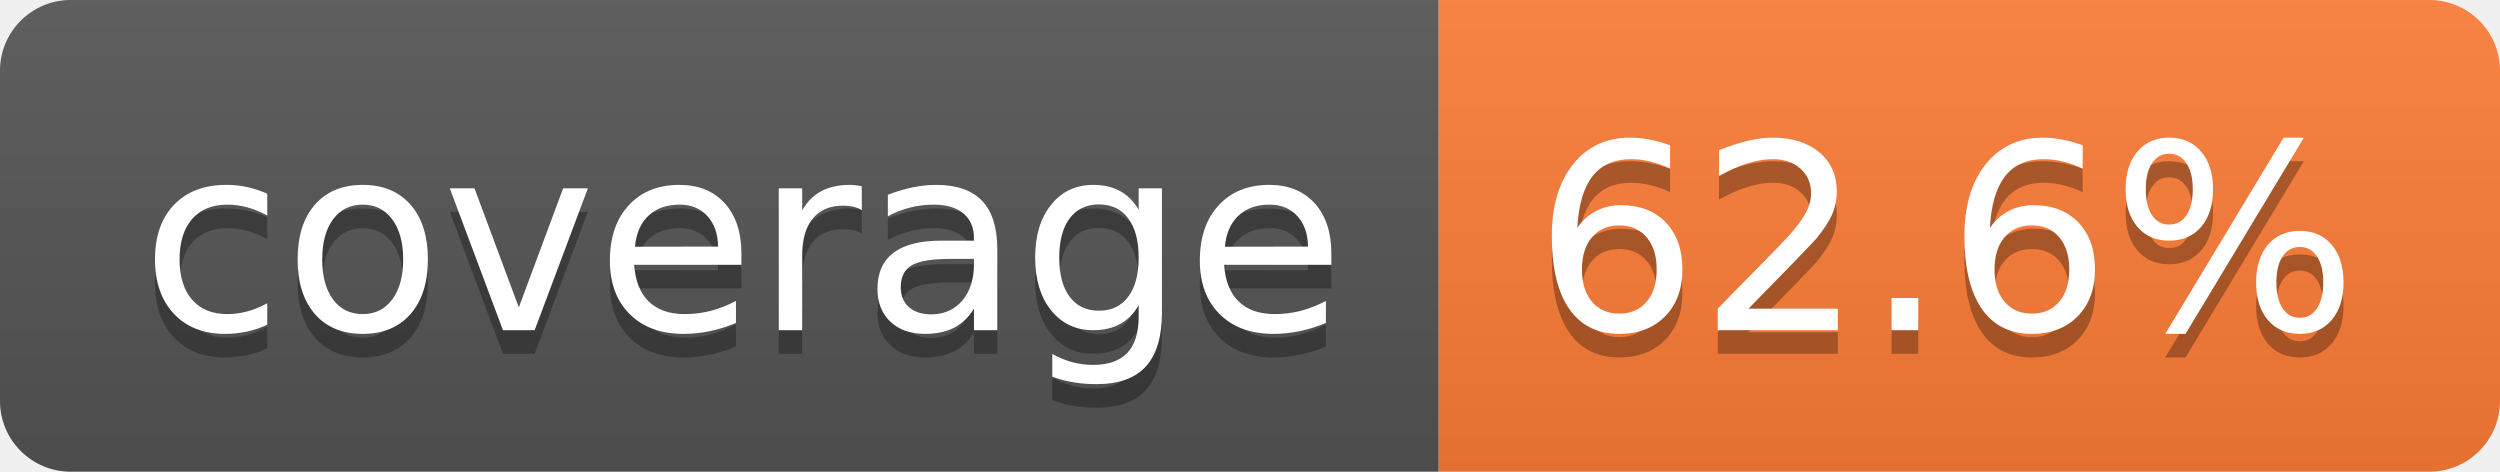
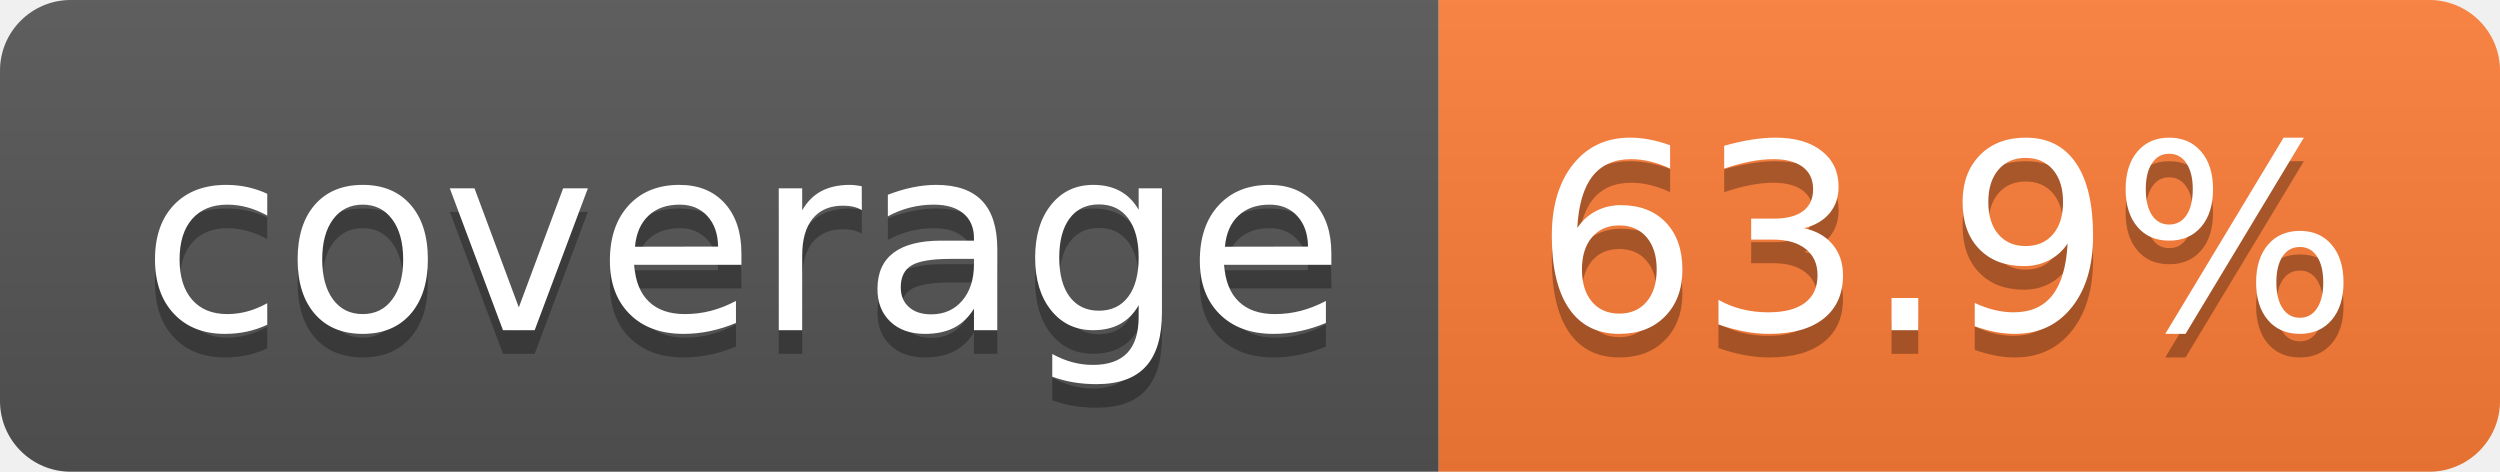
- <svg xmlns="http://www.w3.org/2000/svg" width="106" height="20" role="img" aria-label="coverage: 62.6%">
+ <svg xmlns="http://www.w3.org/2000/svg" width="106" height="20" role="img" aria-label="coverage: 63.9%">
  <linearGradient id="s" x2="0" y2="100%">
    <stop offset="0" stop-color="#bbb" stop-opacity=".1" />
    <stop offset="1" stop-opacity=".1" />
  </linearGradient>
  <clipPath id="r">
    <rect width="106" height="20" rx="3" fill="#fff" />
  </clipPath>
  <g clip-path="url(#r)">
    <rect width="61" height="20" fill="#555" />
    <rect x="61" width="45" height="20" fill="#fe7d37" />
    <rect width="106" height="20" fill="url(#s)" />
  </g>
  <g fill="#fff" text-anchor="middle" font-family="Verdana,Geneva,DejaVu Sans,sans-serif" text-rendering="geometricPrecision" font-size="110">
    <text aria-hidden="true" x="315" y="150" fill="#010101" fill-opacity=".3" transform="scale(.1)" textLength="510">coverage</text>
    <text x="315" y="140" transform="scale(.1)" fill="#fff" textLength="510">coverage</text>
-     <text aria-hidden="true" x="825" y="150" fill="#010101" fill-opacity=".3" transform="scale(.1)" textLength="350">62.6%</text>
-     <text x="825" y="140" transform="scale(.1)" fill="#fff" textLength="350">62.6%</text>
+     <text aria-hidden="true" x="825" y="150" fill="#010101" fill-opacity=".3" transform="scale(.1)" textLength="350">63.9%</text>
+     <text x="825" y="140" transform="scale(.1)" fill="#fff" textLength="350">63.9%</text>
  </g>
</svg>
